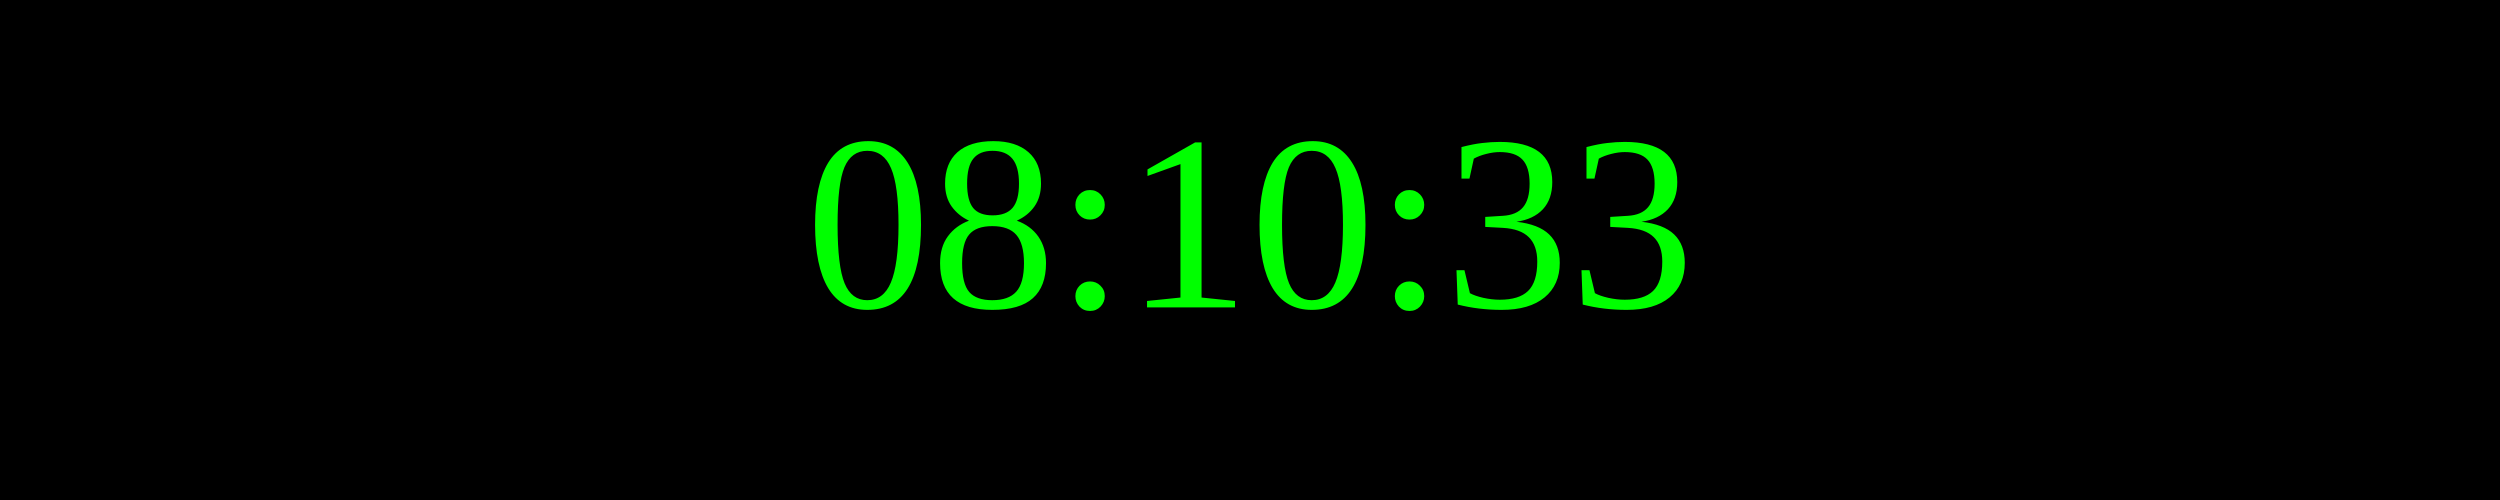
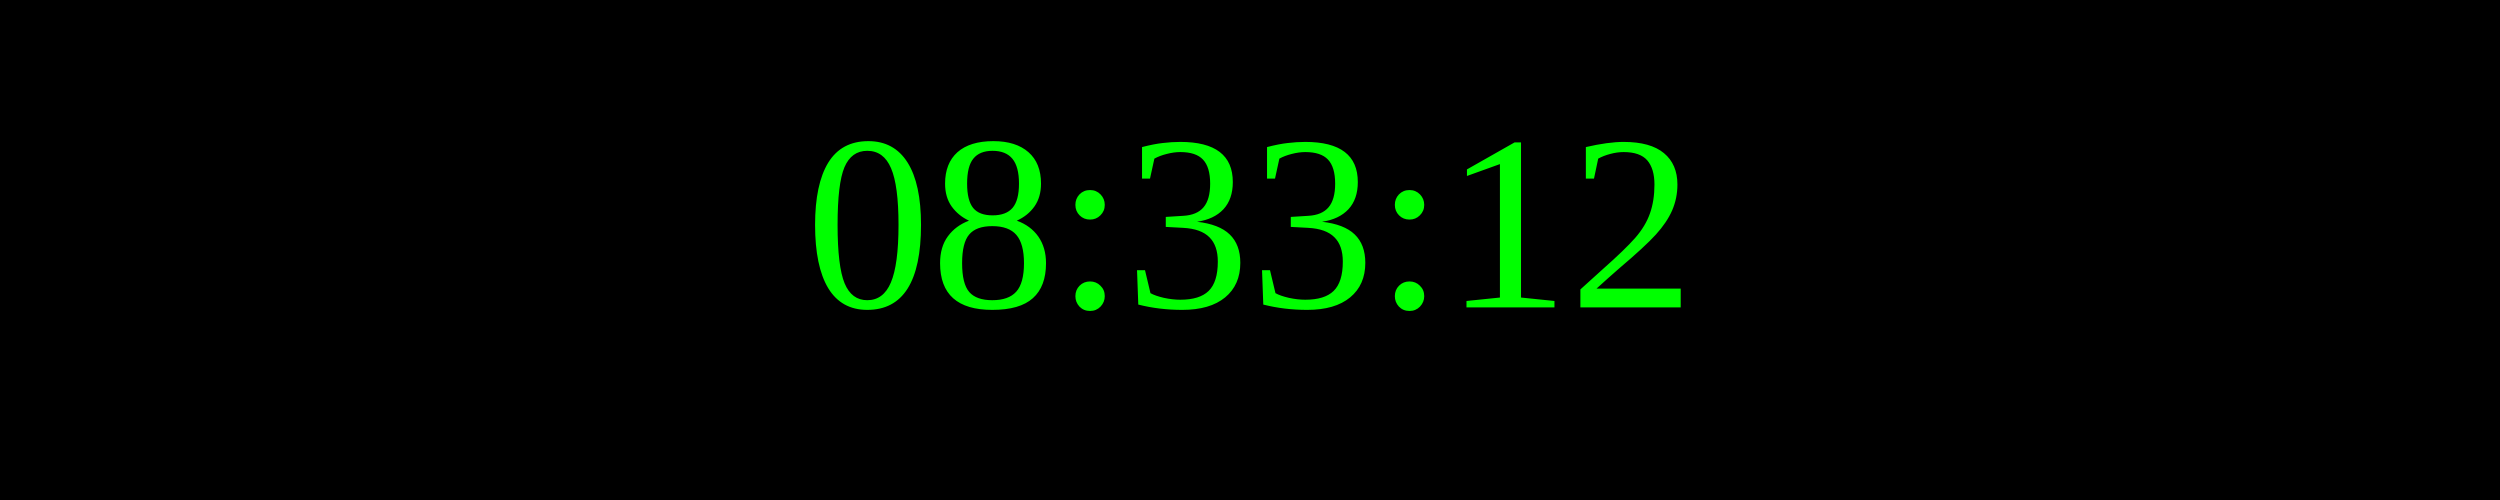
<svg xmlns="http://www.w3.org/2000/svg" width="250" height="50">
  <rect width="100%" height="100%" fill="black" />
  <text x="50%" y="50%" font-size="25" fill="lime" text-anchor="middle" dominant-baseline="middle">
- 08:10:33
+ 08:33:12
</text>
</svg>
